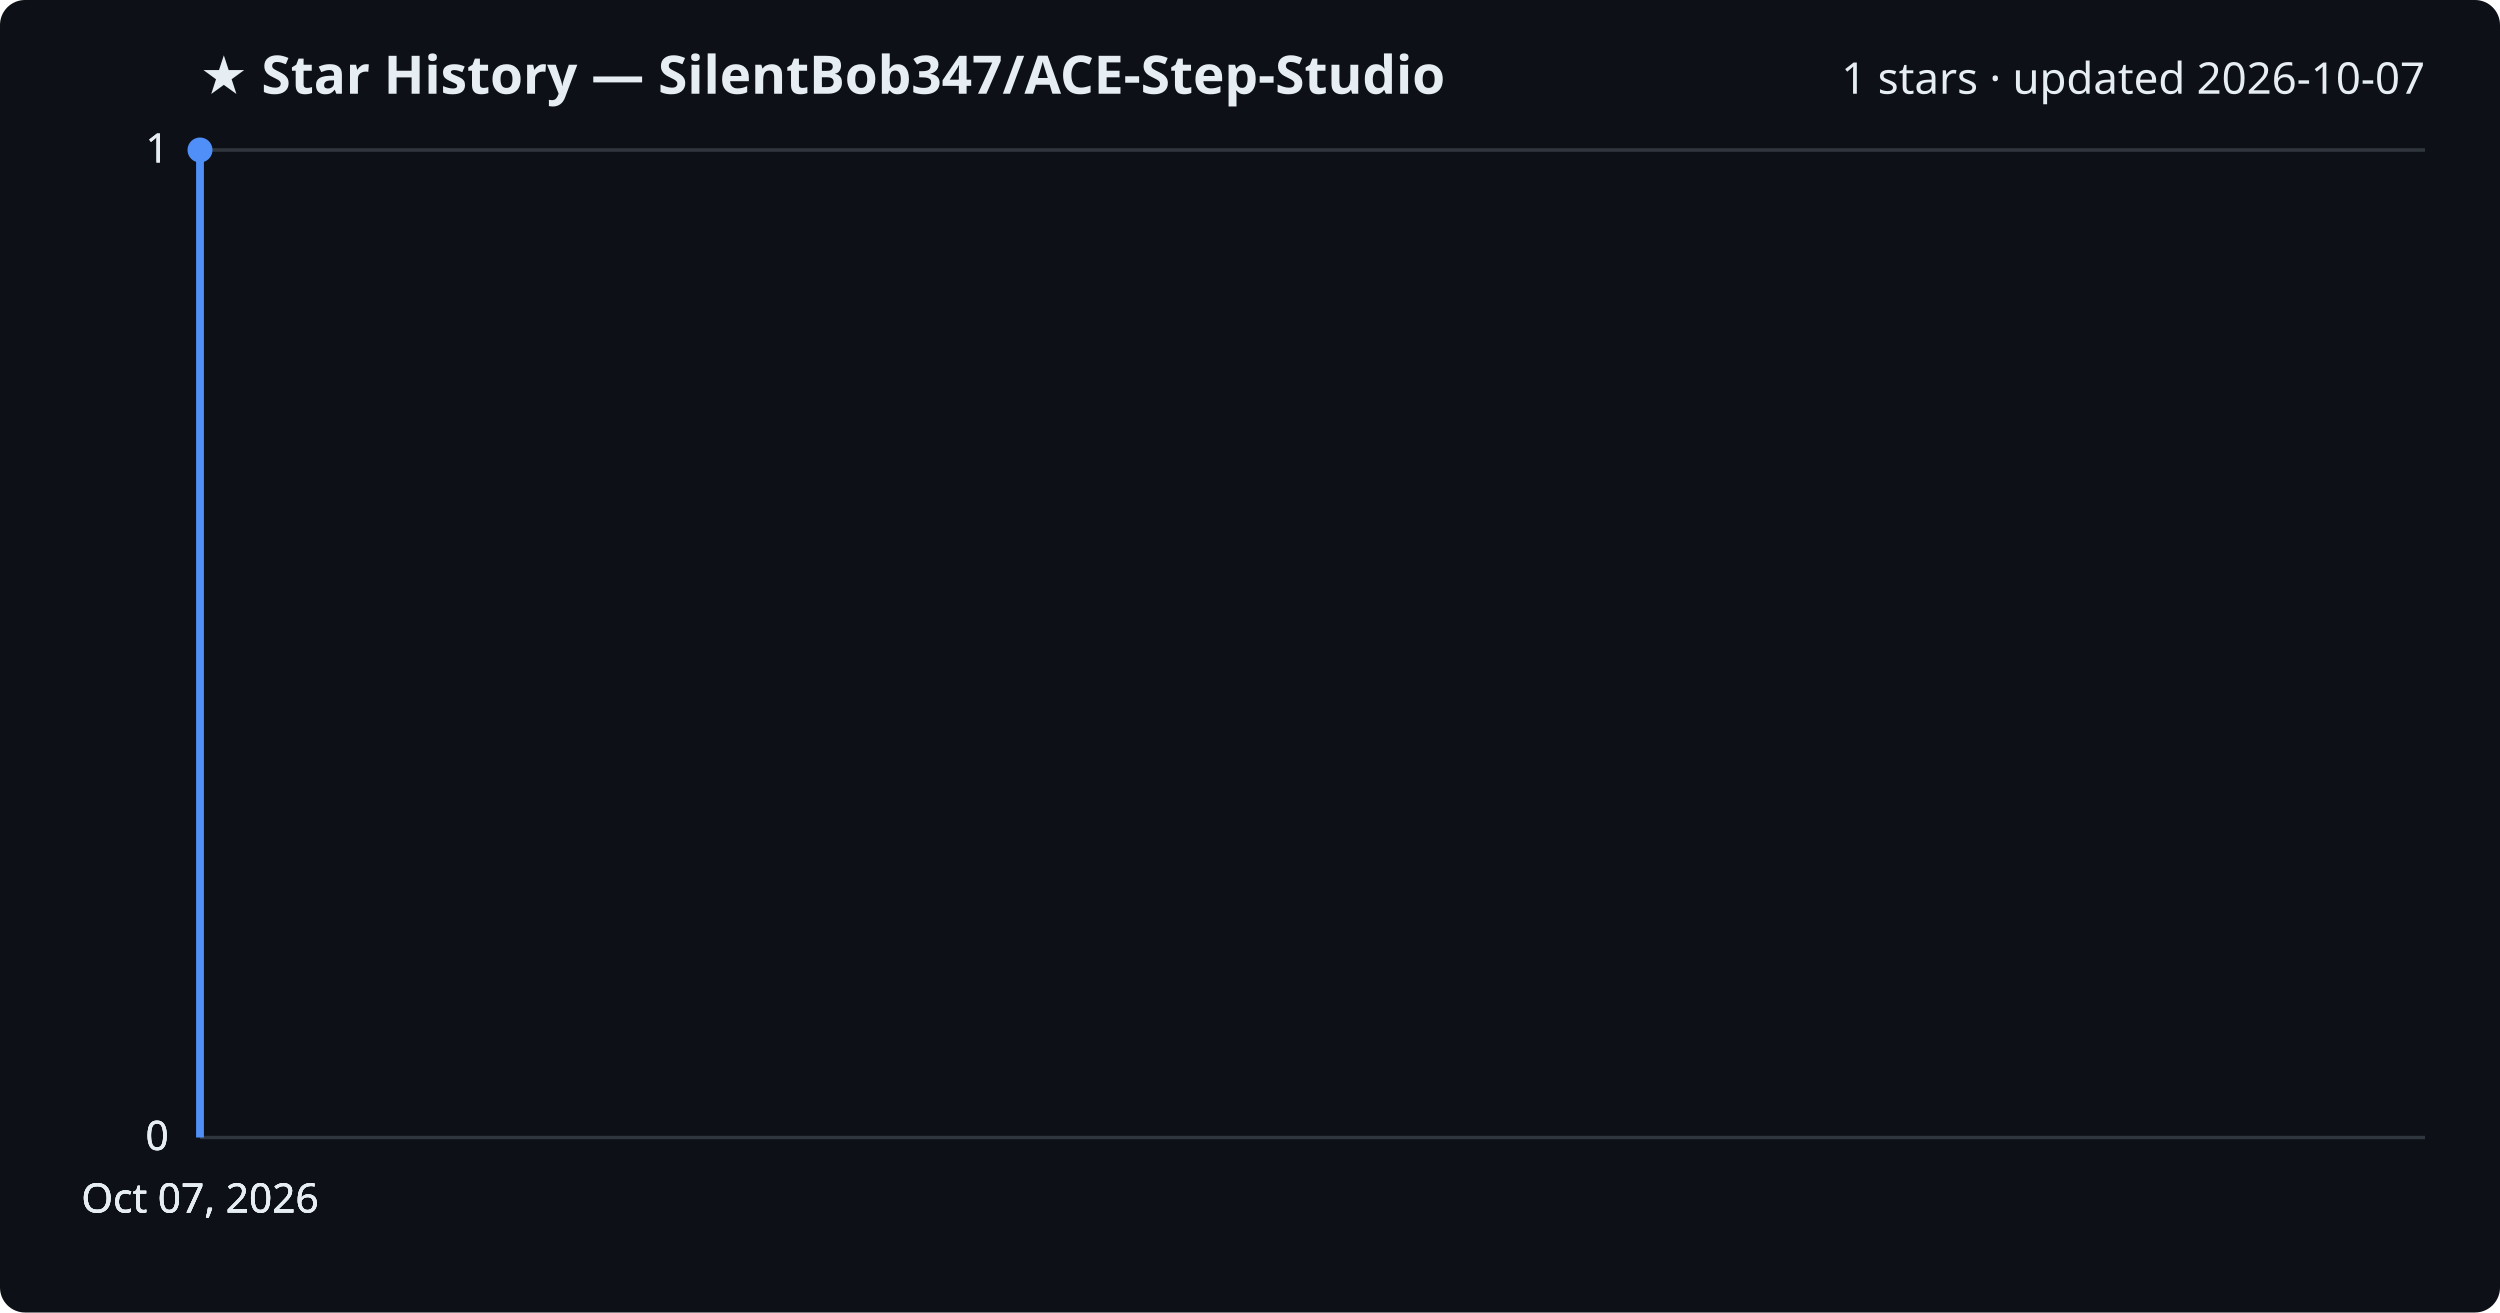
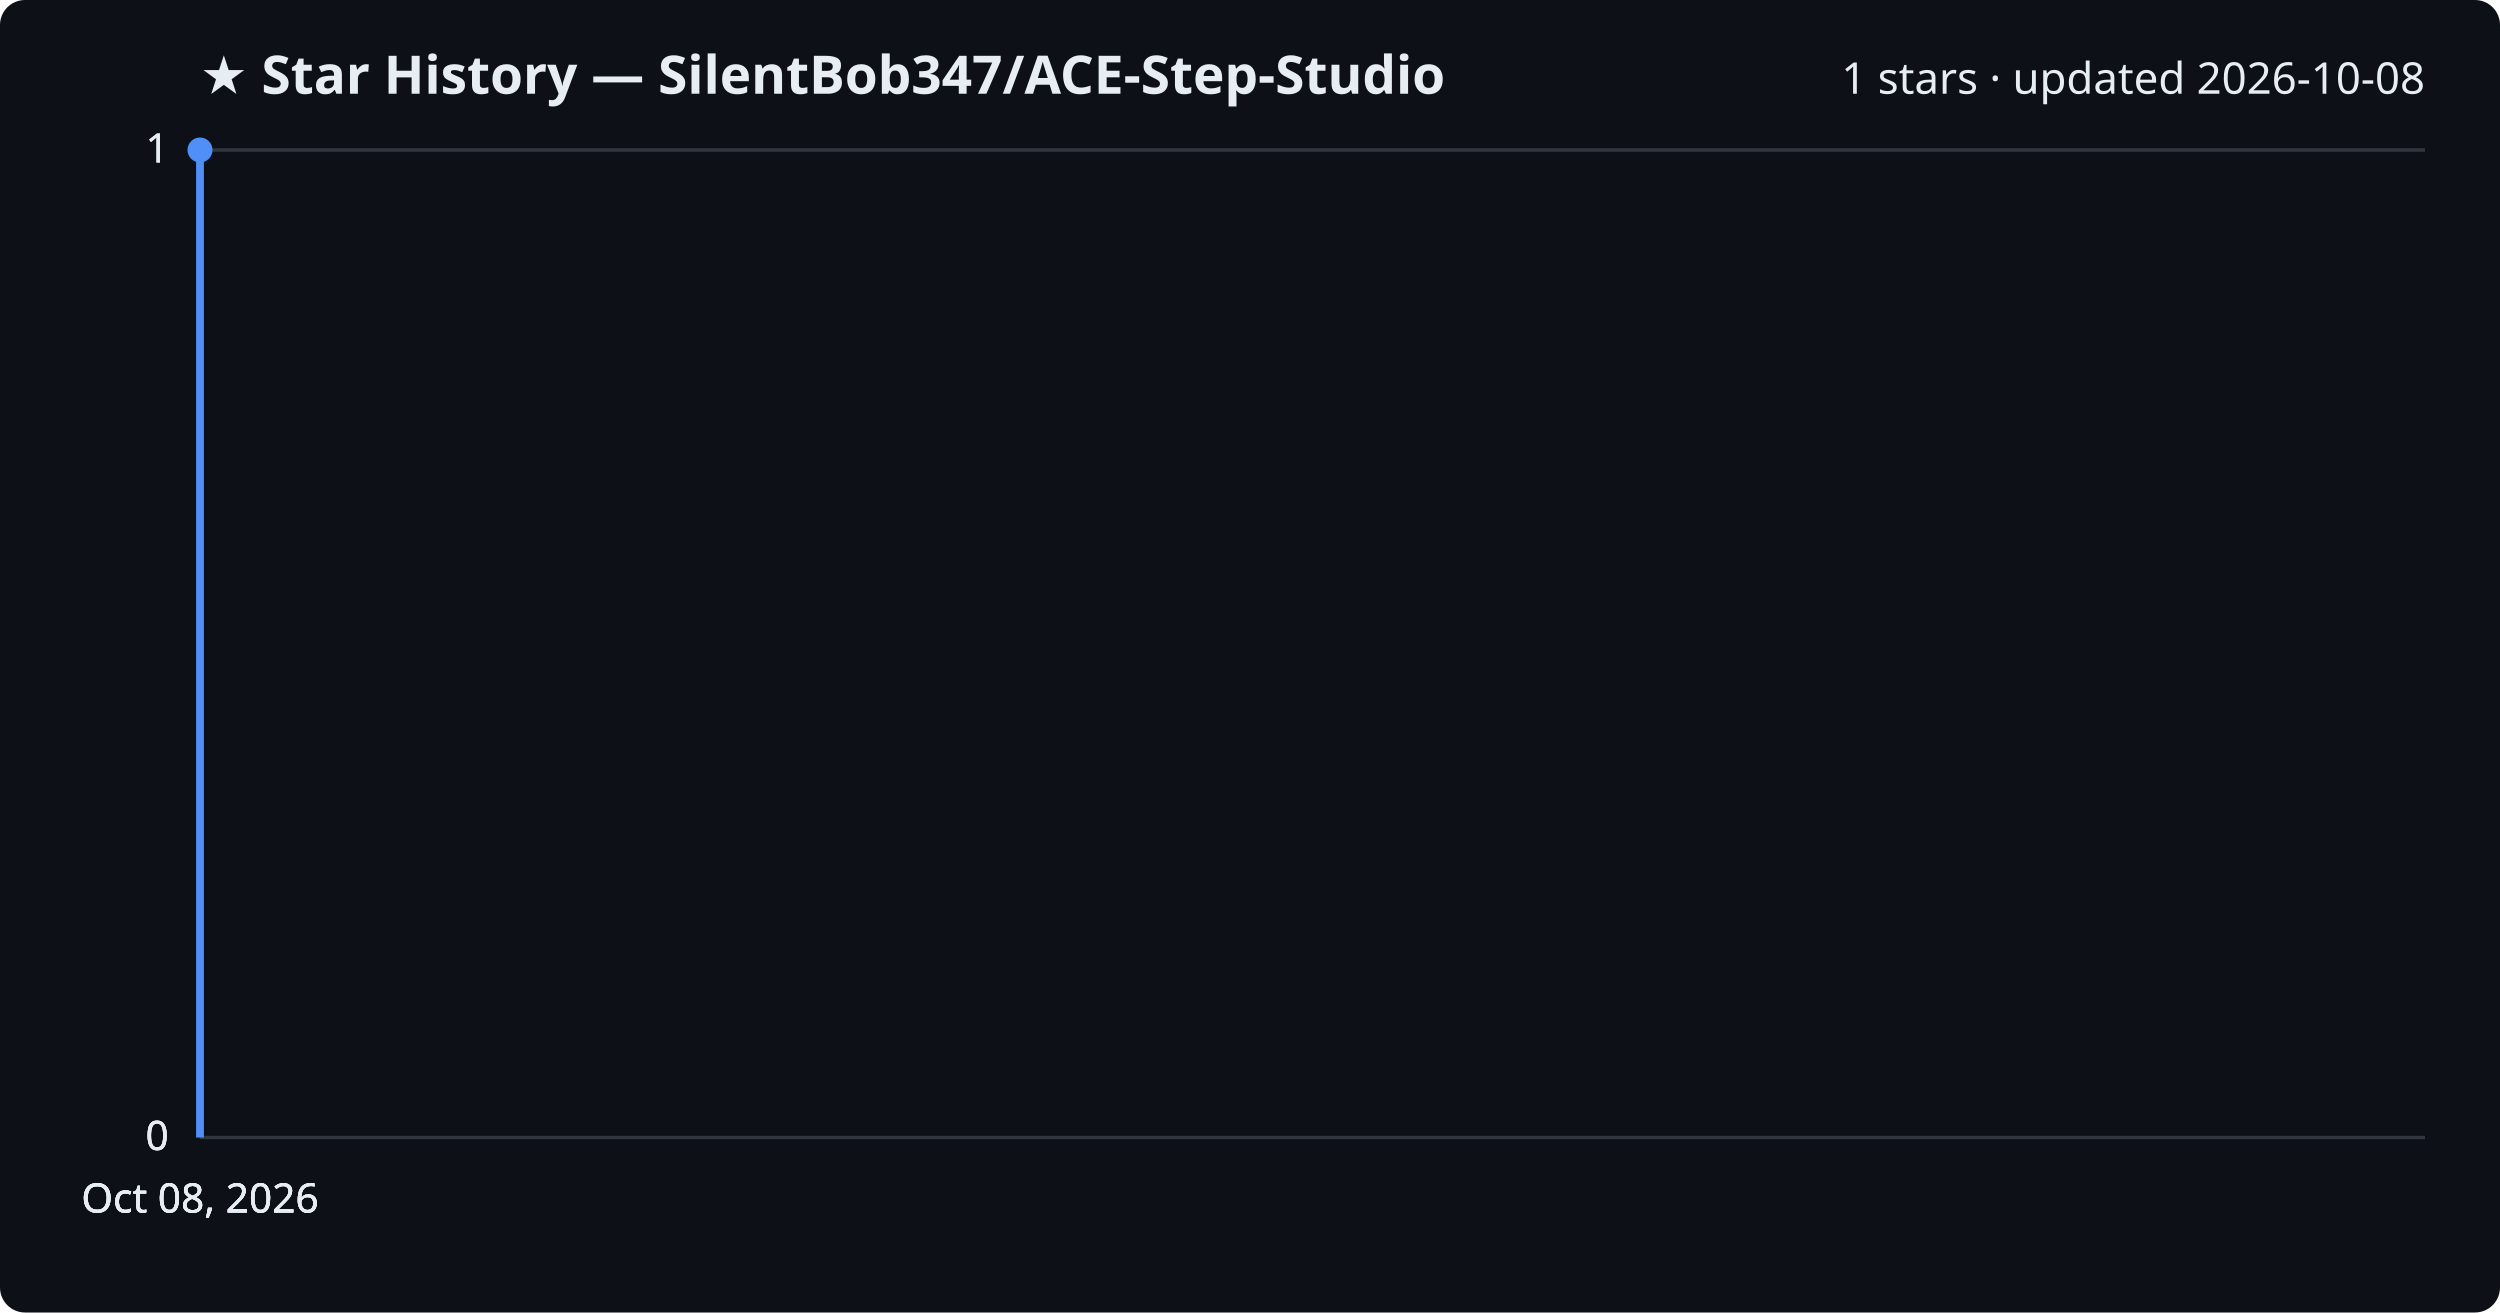
<svg xmlns="http://www.w3.org/2000/svg" viewBox="0 0 800 420" font-family="Segoe UI, sans-serif">
  <rect width="800" height="420" fill="#0d1117" rx="8" />
  <text x="64" y="30" fill="#e6edf3" font-size="17" font-weight="700">★ Star History — SilentBob347/ACE-Step-Studio</text>
-   <text x="776" y="30" fill="#e6edf3" font-size="14" text-anchor="end">1 stars · updated 2026-10-07</text>
+   <text x="776" y="30" fill="#e6edf3" font-size="14" text-anchor="end">1 stars · updated 2026-10-08</text>
  <line x1="64" y1="364.0" x2="776" y2="364.0" stroke="#30363d" stroke-width="1" />
  <text x="54" y="368.0" fill="#e6edf3" font-size="13" text-anchor="end">0</text>
  <line x1="64" y1="364.0" x2="776" y2="364.0" stroke="#30363d" stroke-width="1" />
  <text x="54" y="368.0" fill="#e6edf3" font-size="13" text-anchor="end">0</text>
  <line x1="64" y1="364.0" x2="776" y2="364.0" stroke="#30363d" stroke-width="1" />
  <text x="54" y="368.0" fill="#e6edf3" font-size="13" text-anchor="end">0</text>
  <line x1="64" y1="48.0" x2="776" y2="48.0" stroke="#30363d" stroke-width="1" />
  <text x="54" y="52.0" fill="#e6edf3" font-size="13" text-anchor="end">1</text>
  <line x1="64" y1="48.0" x2="776" y2="48.0" stroke="#30363d" stroke-width="1" />
  <text x="54" y="52.0" fill="#e6edf3" font-size="13" text-anchor="end">1</text>
  <path d="M64.0,364.0 L64.0,48.0 L64.0,48.0" fill="none" stroke="#4f8ff7" stroke-width="2.5" stroke-linejoin="round" />
  <circle cx="64.0" cy="48.0" r="4" fill="#4f8ff7" />
-   <text x="64.0" y="388" fill="#e6edf3" font-size="13" text-anchor="middle">Oct 07, 2026</text>
-   <text x="64.0" y="388" fill="#e6edf3" font-size="13" text-anchor="middle">Oct 07, 2026</text>
-   <text x="64.0" y="388" fill="#e6edf3" font-size="13" text-anchor="middle">Oct 07, 2026</text>
-   <text x="64.0" y="388" fill="#e6edf3" font-size="13" text-anchor="middle">Oct 07, 2026</text>
+   <text x="64.0" y="388" fill="#e6edf3" font-size="13" text-anchor="middle">Oct 08, 2026</text>
+   <text x="64.0" y="388" fill="#e6edf3" font-size="13" text-anchor="middle">Oct 08, 2026</text>
+   <text x="64.0" y="388" fill="#e6edf3" font-size="13" text-anchor="middle">Oct 08, 2026</text>
+   <text x="64.0" y="388" fill="#e6edf3" font-size="13" text-anchor="middle">Oct 08, 2026</text>
</svg>
